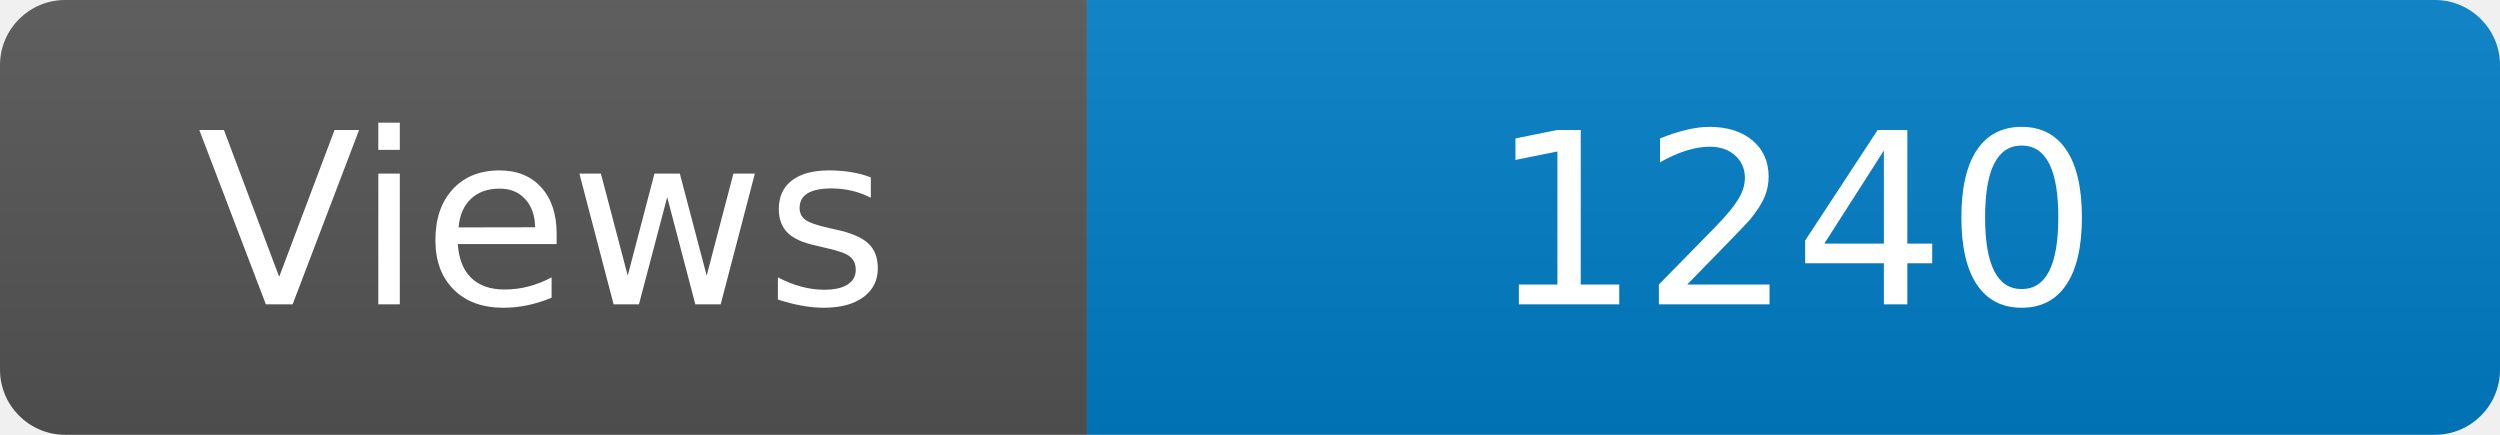
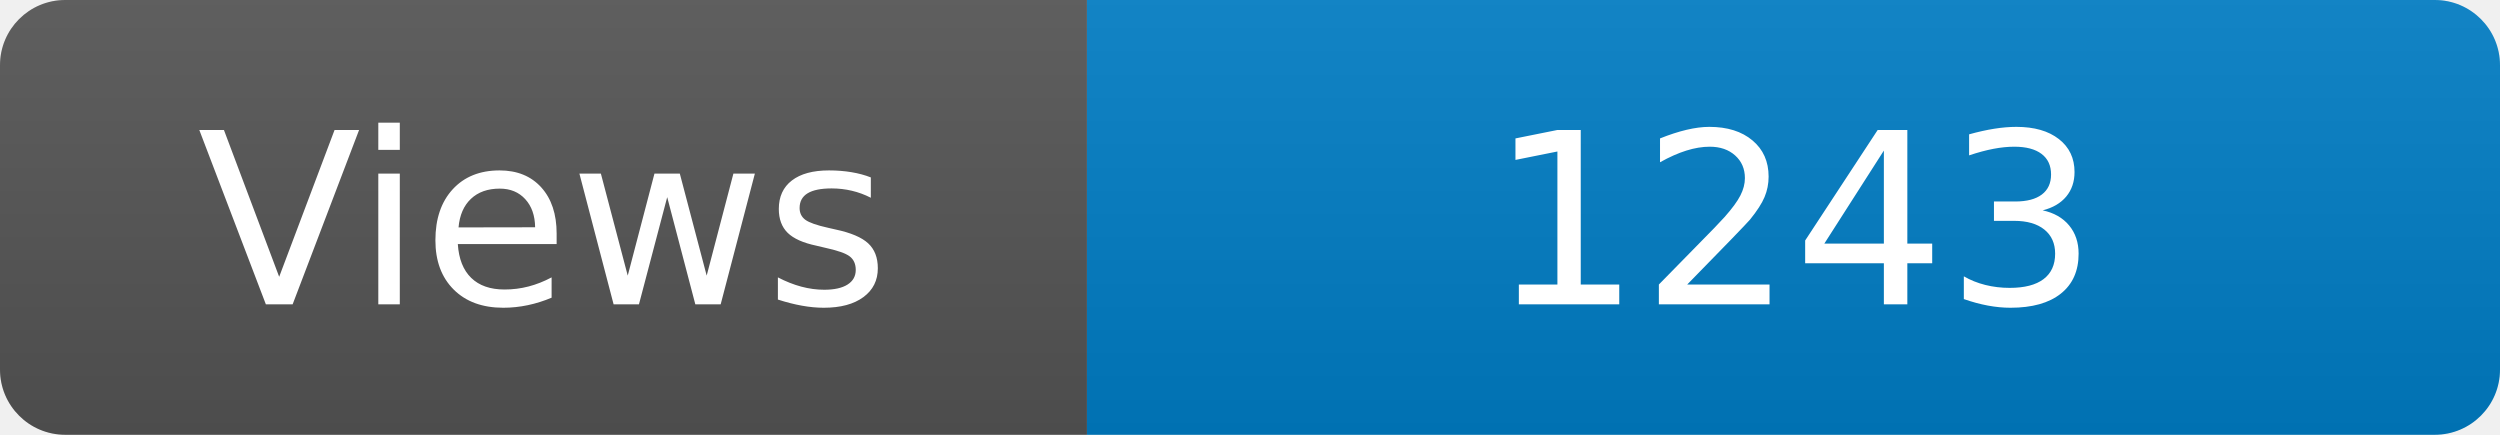
<svg xmlns="http://www.w3.org/2000/svg" width="115" height="20" role="img" aria-label="Maintained?: yes">
  <linearGradient id="s" x2="0" y2="100%">
    <stop offset="0" stop-color="#bbb" stop-opacity=".1" />
    <stop offset="1" stop-opacity=".1" />
  </linearGradient>
  <clipPath id="r">
    <rect width="115" height="20" rx="3" fill="#fff" />
  </clipPath>
  <g clip-path="url(#r)">
    <rect width="50" height="20" fill="#555" />
    <rect x="50" width="160" height="20" fill="#007ec6" />
    <rect width="115" height="20" fill="url(#s)" />
  </g>
  <g fill="#fff" text-anchor="middle" font-family="Verdana,Geneva,DejaVu Sans,sans-serif" font-size="110">
    <text x="250" y="140" transform="scale(.1)" fill="#fff">Views</text>
-     <text x="825" y="140" transform="scale(.1)" fill="#fff">1240</text>
+     <text x="825" y="140" transform="scale(.1)" fill="#fff">1243</text>
  </g>
</svg>
